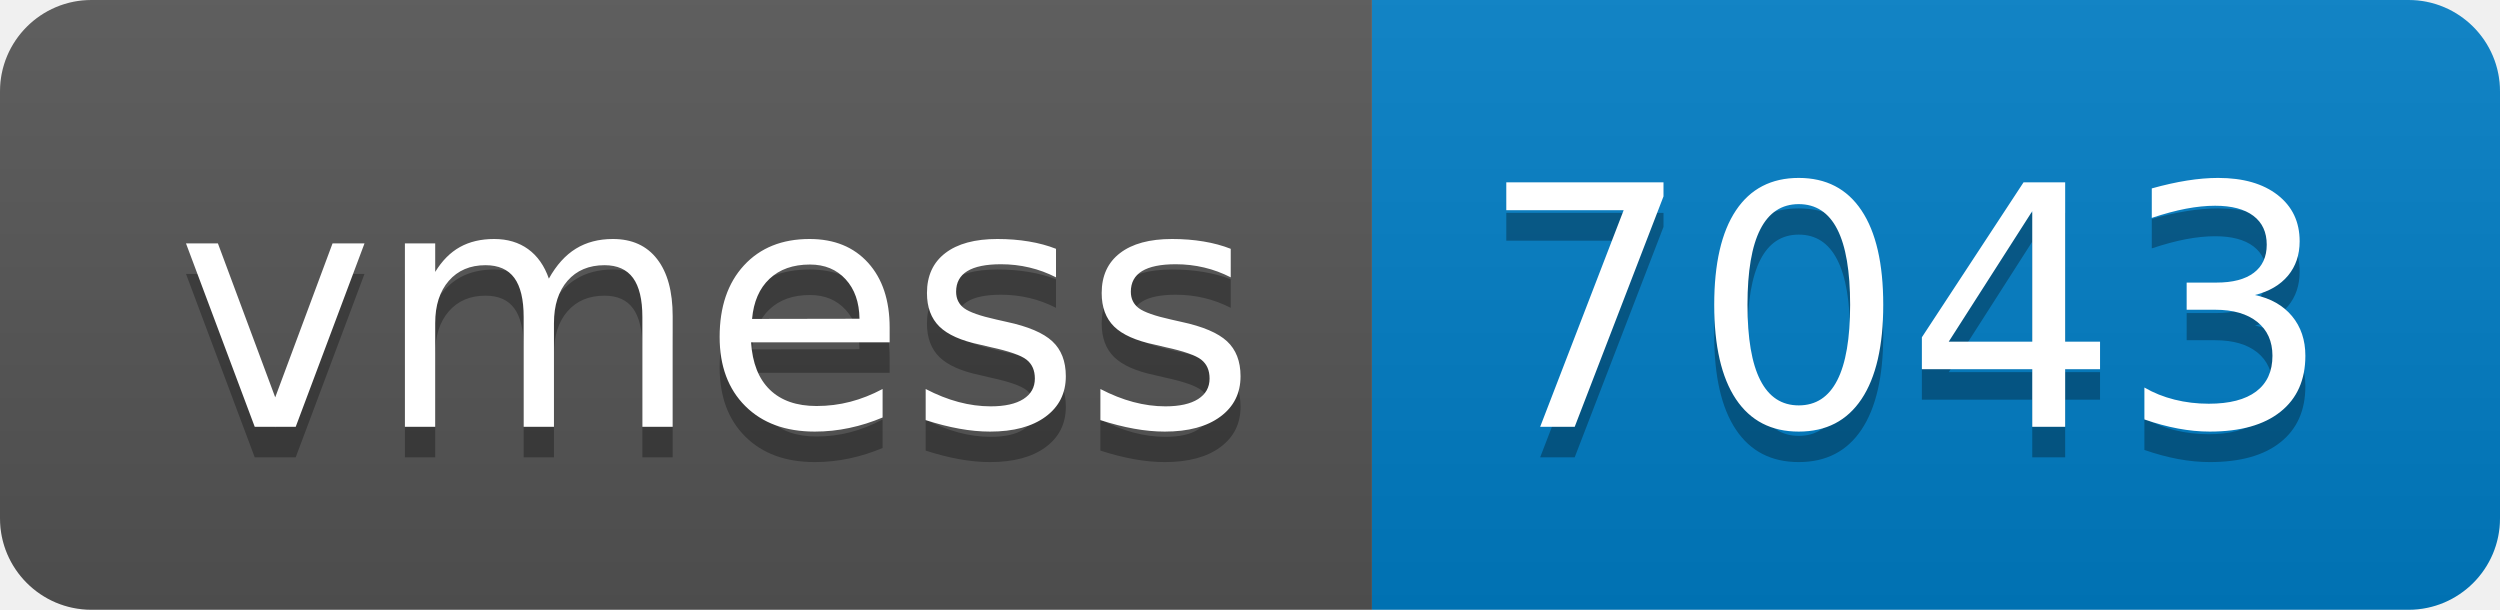
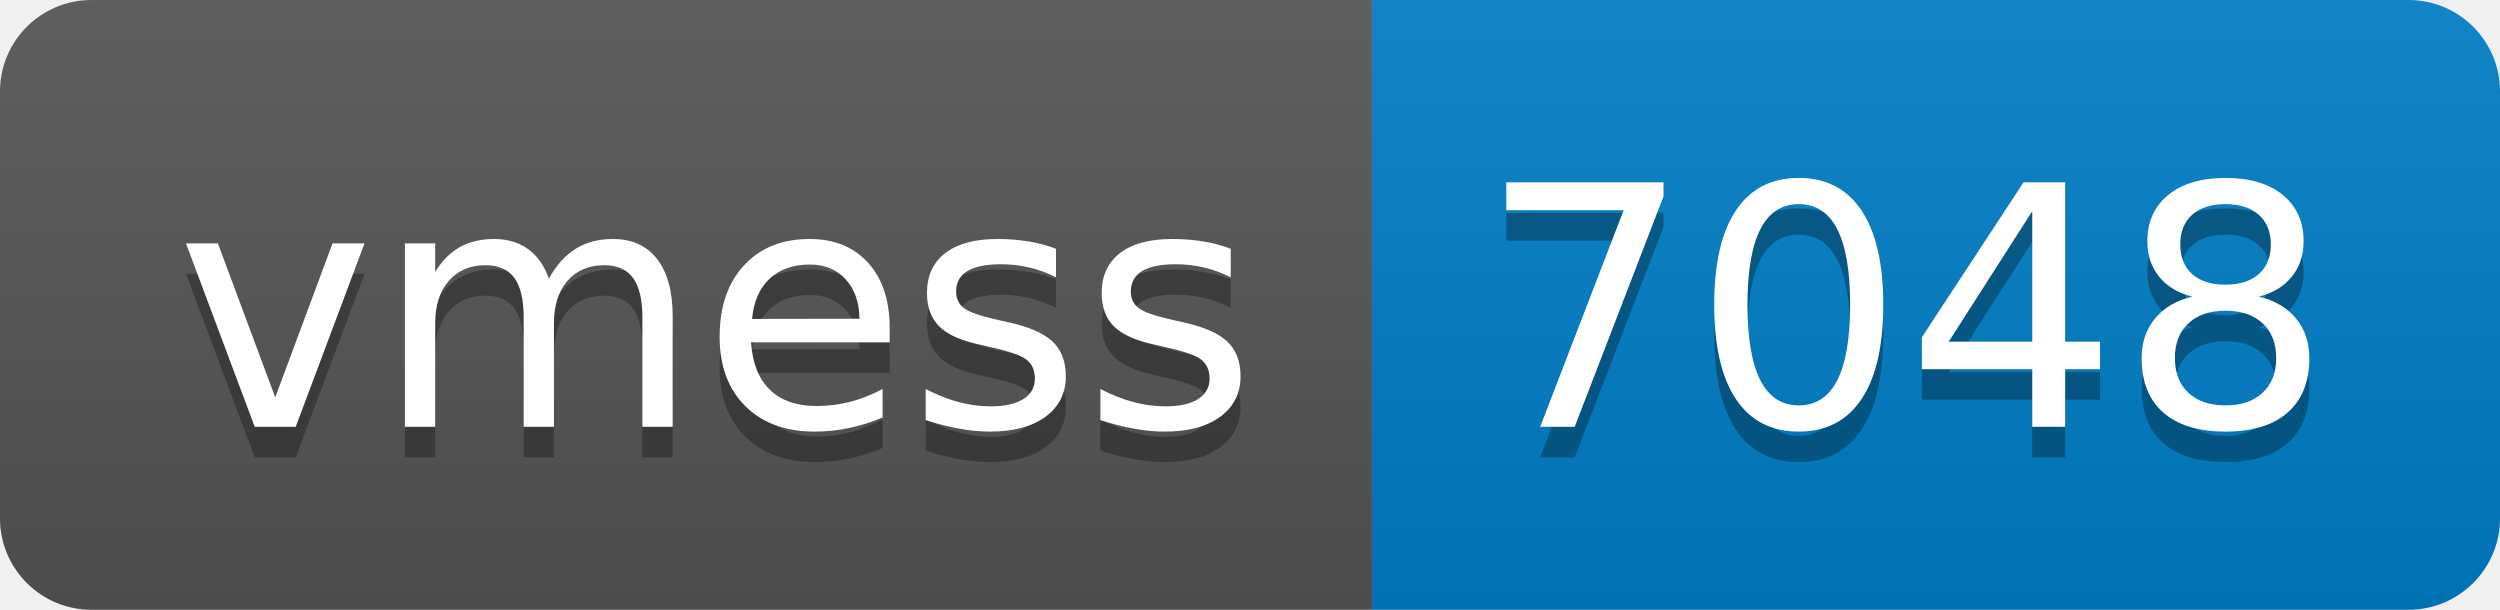
- <svg xmlns="http://www.w3.org/2000/svg" width="82" height="20" role="img" aria-label="vmess: 7043">
+ <svg xmlns="http://www.w3.org/2000/svg" width="82" height="20" role="img" aria-label="vmess: 7048">
  <linearGradient id="s" x2="0" y2="100%">
    <stop offset="0" stop-color="#bbb" stop-opacity=".1" />
    <stop offset="1" stop-opacity=".1" />
  </linearGradient>
  <clipPath id="r">
    <rect width="82" height="20" rx="3" fill="#fff" />
  </clipPath>
  <g clip-path="url(#r)">
    <rect width="45" height="20" fill="#555" />
    <rect x="45" width="37" height="20" fill="#007ec6" />
    <rect width="82" height="20" fill="url(#s)" />
  </g>
  <g fill="#fff" text-anchor="middle" font-family="Verdana,Geneva,DejaVu Sans,sans-serif" text-rendering="geometricPrecision" font-size="110">
    <text aria-hidden="true" x="235" y="150" fill="#010101" fill-opacity=".3" transform="scale(.1)" textLength="350">vmess</text>
    <text x="235" y="140" transform="scale(.1)" fill="#fff" textLength="350">vmess</text>
-     <text aria-hidden="true" x="625" y="150" fill="#010101" fill-opacity=".3" transform="scale(.1)" textLength="270">7043</text>
-     <text x="625" y="140" transform="scale(.1)" fill="#fff" textLength="270">7043</text>
+     <text aria-hidden="true" x="625" y="150" fill="#010101" fill-opacity=".3" transform="scale(.1)" textLength="270">7048</text>
+     <text x="625" y="140" transform="scale(.1)" fill="#fff" textLength="270">7048</text>
  </g>
</svg>
